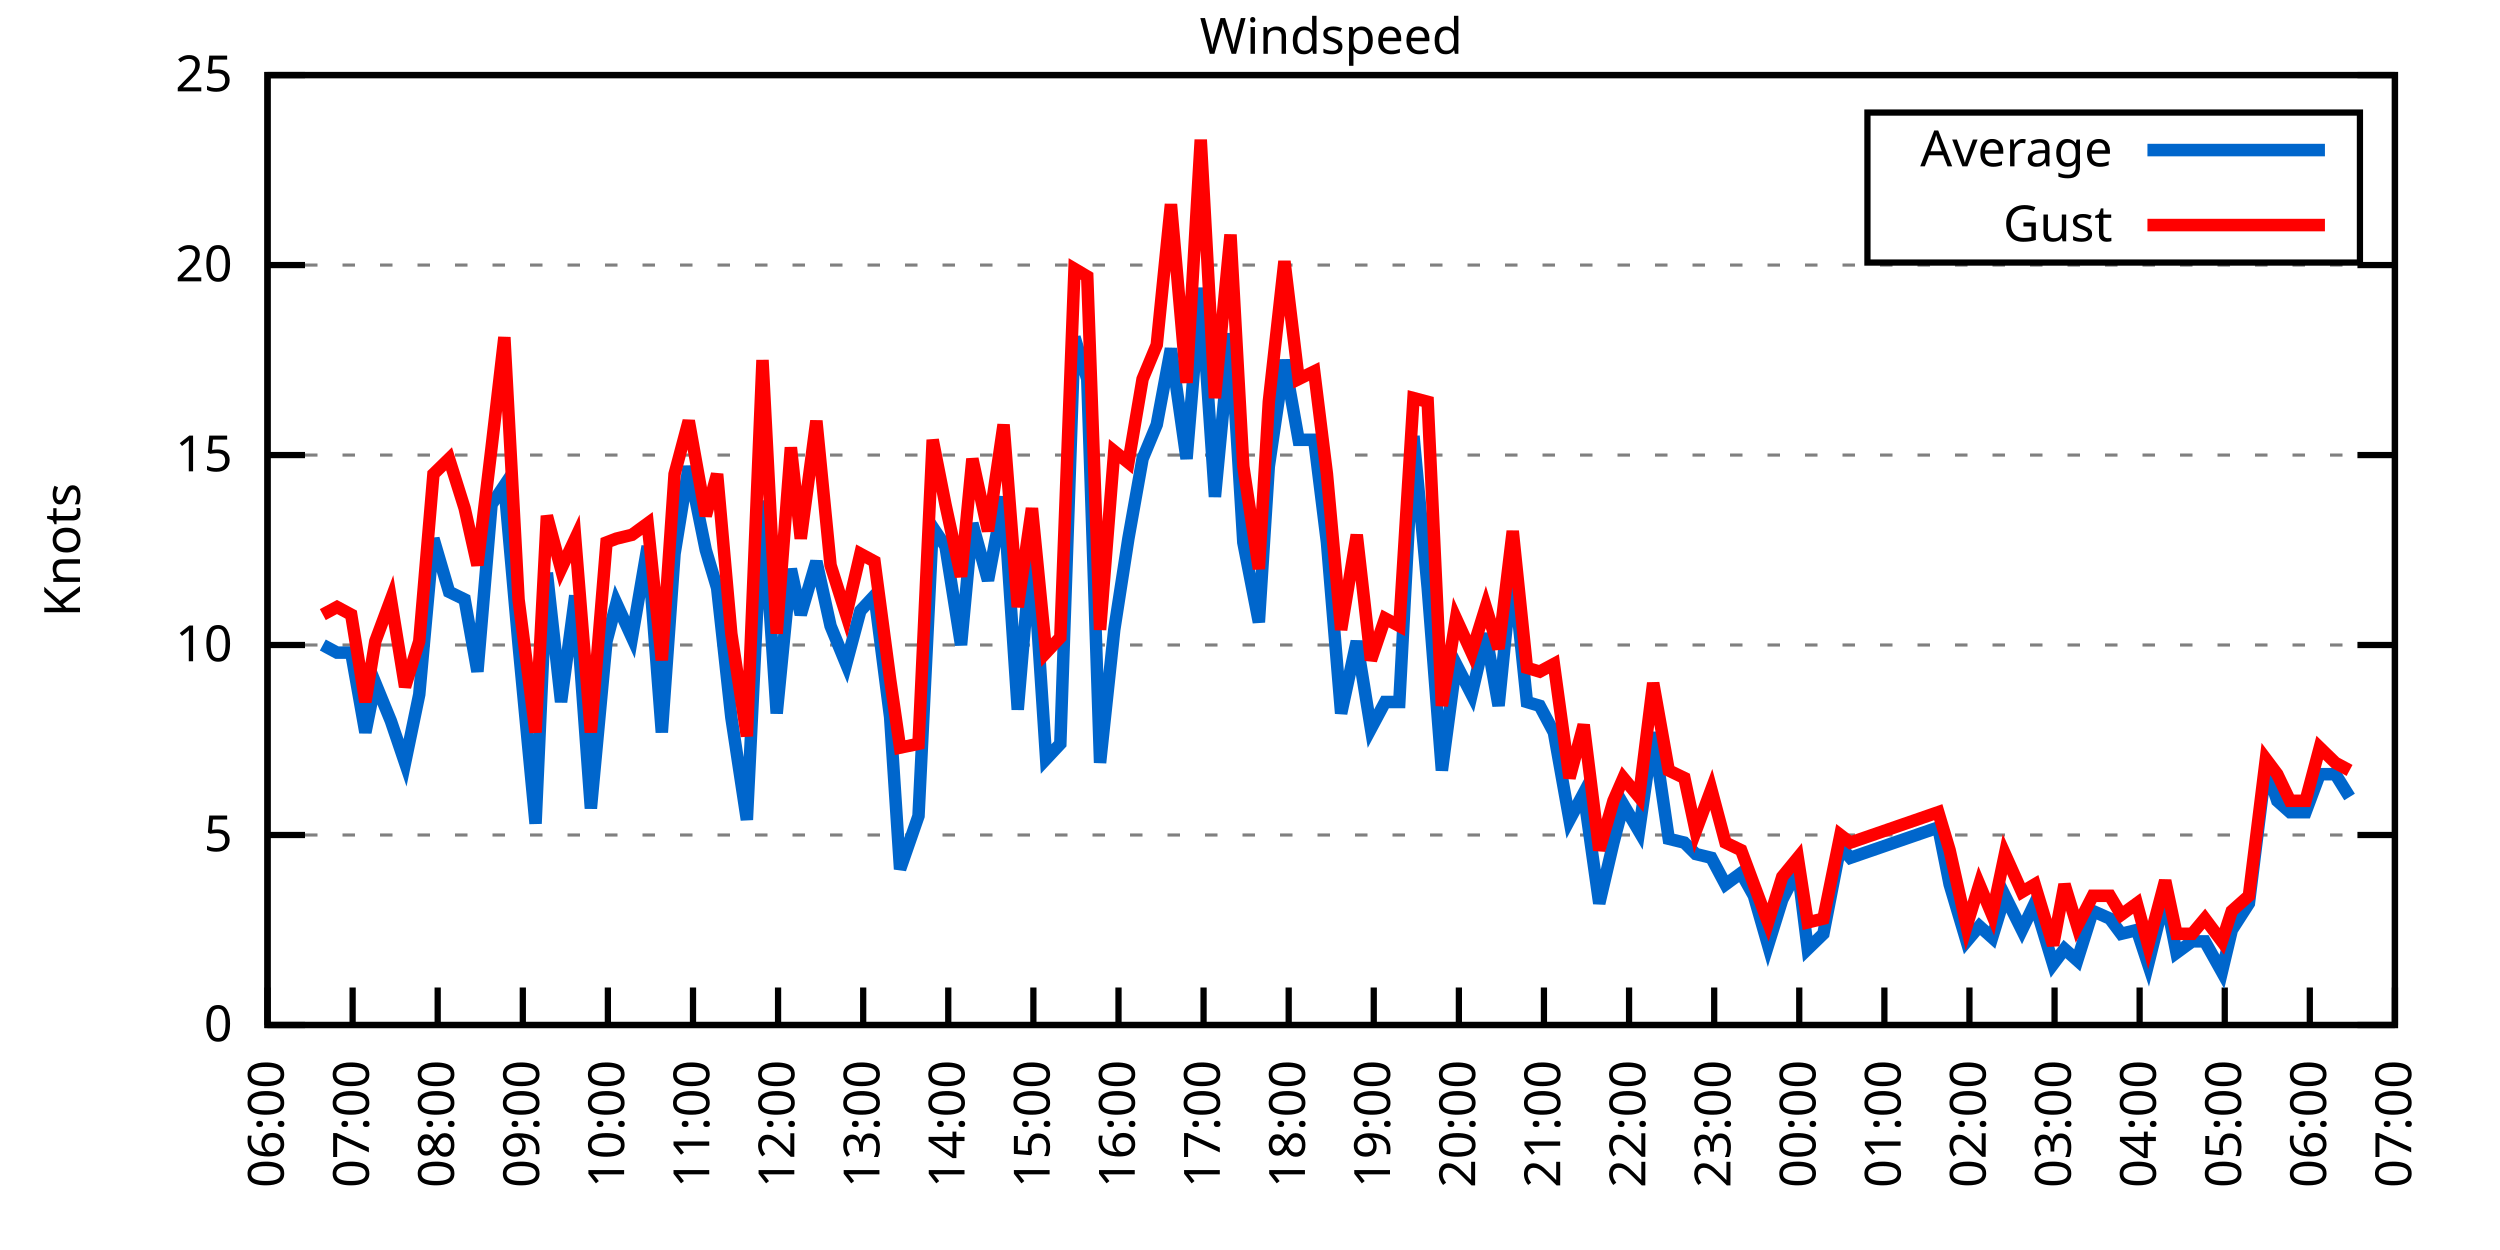
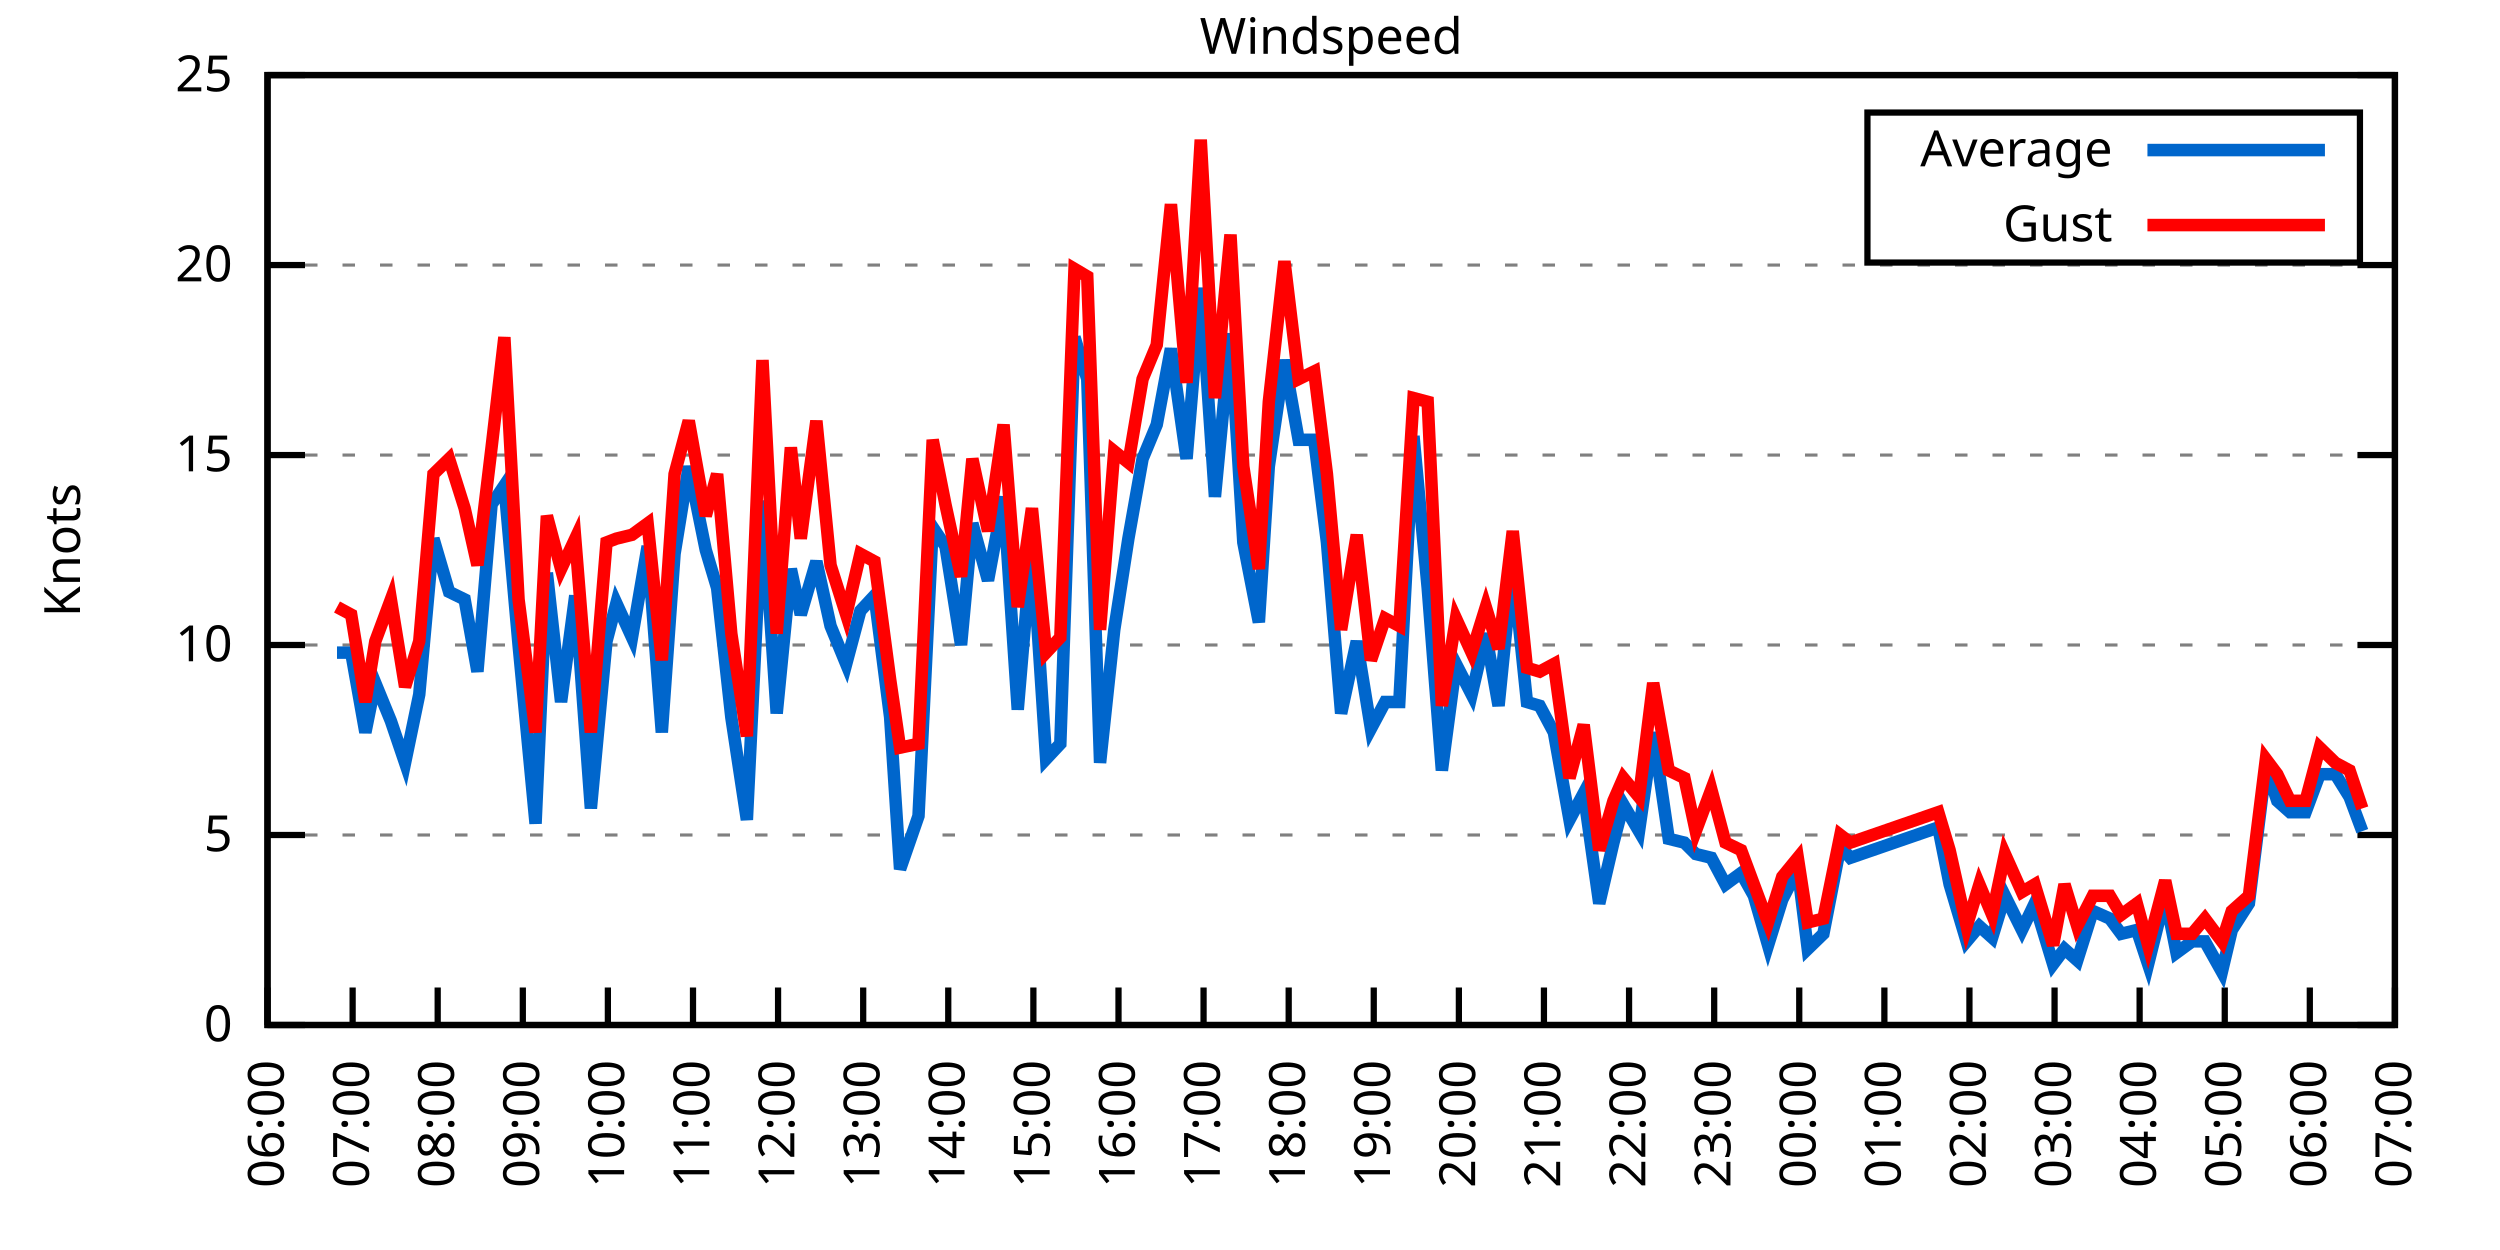
<svg xmlns="http://www.w3.org/2000/svg" xmlns:xlink="http://www.w3.org/1999/xlink" width="400" height="200" viewBox="0 0 400 200">
  <g id="gnuplot_canvas">
    <rect x="0" y="0" width="400" height="200" fill="none" />
    <defs>
      <circle id="gpDot" r="0.5" stroke-width="0.5" stroke="currentColor" />
      <path id="gpPt0" stroke-width="0.333" stroke="currentColor" d="M-1,0 h2 M0,-1 v2" />
      <path id="gpPt1" stroke-width="0.333" stroke="currentColor" d="M-1,-1 L1,1 M1,-1 L-1,1" />
      <path id="gpPt2" stroke-width="0.333" stroke="currentColor" d="M-1,0 L1,0 M0,-1 L0,1 M-1,-1 L1,1 M-1,1 L1,-1" />
      <rect id="gpPt3" stroke-width="0.333" stroke="currentColor" x="-1" y="-1" width="2" height="2" />
      <rect id="gpPt4" stroke-width="0.333" stroke="currentColor" fill="currentColor" x="-1" y="-1" width="2" height="2" />
      <circle id="gpPt5" stroke-width="0.333" stroke="currentColor" cx="0" cy="0" r="1" />
      <use xlink:href="#gpPt5" id="gpPt6" fill="currentColor" stroke="none" />
      <path id="gpPt7" stroke-width="0.333" stroke="currentColor" d="M0,-1.33 L-1.33,0.67 L1.33,0.67 z" />
      <use xlink:href="#gpPt7" id="gpPt8" fill="currentColor" stroke="none" />
      <use xlink:href="#gpPt7" id="gpPt9" stroke="currentColor" transform="rotate(180)" />
      <use xlink:href="#gpPt9" id="gpPt10" fill="currentColor" stroke="none" />
      <use xlink:href="#gpPt3" id="gpPt11" stroke="currentColor" transform="rotate(45)" />
      <use xlink:href="#gpPt11" id="gpPt12" fill="currentColor" stroke="none" />
      <path id="gpPt13" stroke-width="0.333" stroke="currentColor" d="M0,1.330 L1.265,0.411 L0.782,-1.067 L-0.782,-1.076 L-1.265,0.411 z" />
      <use xlink:href="#gpPt13" id="gpPt14" fill="currentColor" stroke="none" />
      <filter id="textbox" filterUnits="objectBoundingBox" x="0" y="0" height="1" width="1">
        <feFlood flood-color="white" flood-opacity="1" result="bgnd" />
        <feComposite in="SourceGraphic" in2="bgnd" operator="atop" />
      </filter>
      <filter id="greybox" filterUnits="objectBoundingBox" x="0" y="0" height="1" width="1">
        <feFlood flood-color="lightgrey" flood-opacity="1" result="grey" />
        <feComposite in="SourceGraphic" in2="grey" operator="atop" />
      </filter>
    </defs>
    <g fill="none" color="white" stroke="currentColor" stroke-width="1.00" stroke-linecap="butt" stroke-linejoin="miter">
</g>
    <g fill="none" color="black" stroke="currentColor" stroke-width="1.00" stroke-linecap="butt" stroke-linejoin="miter">
      <g stroke="none" shape-rendering="crispEdges">
        <polygon fill="rgb(255, 255, 255)" points="42.80,164.00 383.18,164.00 383.18,12.02 42.80,12.02 " />
      </g>
    </g>
    <g fill="none" color="black" stroke="currentColor" stroke-width="1.00" stroke-linecap="butt" stroke-linejoin="miter">
</g>
    <g fill="none" color="black" stroke="black" stroke-width="0.50" stroke-linecap="butt" stroke-linejoin="miter">
</g>
    <g fill="none" color="gray" stroke="currentColor" stroke-width="0.50" stroke-linecap="butt" stroke-linejoin="miter">
      <path stroke="gray" stroke-dasharray="2,4" class="gridline" d="M42.80,164.00 L383.19,164.00  " />
    </g>
    <g fill="none" color="gray" stroke="gray" stroke-width="1.00" stroke-linecap="butt" stroke-linejoin="miter">
</g>
    <g fill="none" color="black" stroke="currentColor" stroke-width="1.00" stroke-linecap="butt" stroke-linejoin="miter">
      <path stroke="black" d="M42.80,164.00 L48.80,164.00 M383.19,164.00 L377.19,164.00  " />
      <g transform="translate(37.20,166.60)" stroke="none" fill="black" font-family="Sans" font-size="8.00" text-anchor="end">
        <text>
          <tspan font-family="Sans"> 0</tspan>
        </text>
      </g>
    </g>
    <g fill="none" color="black" stroke="currentColor" stroke-width="1.00" stroke-linecap="butt" stroke-linejoin="miter">
</g>
    <g fill="none" color="black" stroke="black" stroke-width="0.50" stroke-linecap="butt" stroke-linejoin="miter">
</g>
    <g fill="none" color="gray" stroke="currentColor" stroke-width="0.50" stroke-linecap="butt" stroke-linejoin="miter">
      <path stroke="gray" stroke-dasharray="2,4" class="gridline" d="M42.80,133.60 L383.19,133.60  " />
    </g>
    <g fill="none" color="gray" stroke="gray" stroke-width="1.00" stroke-linecap="butt" stroke-linejoin="miter">
</g>
    <g fill="none" color="black" stroke="currentColor" stroke-width="1.00" stroke-linecap="butt" stroke-linejoin="miter">
      <path stroke="black" d="M42.80,133.60 L48.80,133.60 M383.19,133.60 L377.19,133.60  " />
      <g transform="translate(37.20,136.20)" stroke="none" fill="black" font-family="Sans" font-size="8.00" text-anchor="end">
        <text>
          <tspan font-family="Sans"> 5</tspan>
        </text>
      </g>
    </g>
    <g fill="none" color="black" stroke="currentColor" stroke-width="1.00" stroke-linecap="butt" stroke-linejoin="miter">
</g>
    <g fill="none" color="black" stroke="black" stroke-width="0.50" stroke-linecap="butt" stroke-linejoin="miter">
</g>
    <g fill="none" color="gray" stroke="currentColor" stroke-width="0.50" stroke-linecap="butt" stroke-linejoin="miter">
      <path stroke="gray" stroke-dasharray="2,4" class="gridline" d="M42.80,103.20 L383.19,103.20  " />
    </g>
    <g fill="none" color="gray" stroke="gray" stroke-width="1.00" stroke-linecap="butt" stroke-linejoin="miter">
</g>
    <g fill="none" color="black" stroke="currentColor" stroke-width="1.00" stroke-linecap="butt" stroke-linejoin="miter">
      <path stroke="black" d="M42.80,103.20 L48.80,103.20 M383.19,103.20 L377.19,103.20  " />
      <g transform="translate(37.20,105.80)" stroke="none" fill="black" font-family="Sans" font-size="8.00" text-anchor="end">
        <text>
          <tspan font-family="Sans"> 10</tspan>
        </text>
      </g>
    </g>
    <g fill="none" color="black" stroke="currentColor" stroke-width="1.00" stroke-linecap="butt" stroke-linejoin="miter">
</g>
    <g fill="none" color="black" stroke="black" stroke-width="0.50" stroke-linecap="butt" stroke-linejoin="miter">
</g>
    <g fill="none" color="gray" stroke="currentColor" stroke-width="0.50" stroke-linecap="butt" stroke-linejoin="miter">
      <path stroke="gray" stroke-dasharray="2,4" class="gridline" d="M42.80,72.81 L383.19,72.81  " />
    </g>
    <g fill="none" color="gray" stroke="gray" stroke-width="1.00" stroke-linecap="butt" stroke-linejoin="miter">
</g>
    <g fill="none" color="black" stroke="currentColor" stroke-width="1.00" stroke-linecap="butt" stroke-linejoin="miter">
      <path stroke="black" d="M42.80,72.81 L48.80,72.81 M383.19,72.81 L377.19,72.81  " />
      <g transform="translate(37.20,75.41)" stroke="none" fill="black" font-family="Sans" font-size="8.00" text-anchor="end">
        <text>
          <tspan font-family="Sans"> 15</tspan>
        </text>
      </g>
    </g>
    <g fill="none" color="black" stroke="currentColor" stroke-width="1.00" stroke-linecap="butt" stroke-linejoin="miter">
</g>
    <g fill="none" color="black" stroke="black" stroke-width="0.50" stroke-linecap="butt" stroke-linejoin="miter">
</g>
    <g fill="none" color="gray" stroke="currentColor" stroke-width="0.50" stroke-linecap="butt" stroke-linejoin="miter">
      <path stroke="gray" stroke-dasharray="2,4" class="gridline" d="M42.80,42.41 L383.19,42.41  " />
    </g>
    <g fill="none" color="gray" stroke="gray" stroke-width="1.00" stroke-linecap="butt" stroke-linejoin="miter">
</g>
    <g fill="none" color="black" stroke="currentColor" stroke-width="1.00" stroke-linecap="butt" stroke-linejoin="miter">
      <path stroke="black" d="M42.80,42.41 L48.80,42.41 M383.19,42.41 L377.19,42.41  " />
      <g transform="translate(37.20,45.01)" stroke="none" fill="black" font-family="Sans" font-size="8.00" text-anchor="end">
        <text>
          <tspan font-family="Sans"> 20</tspan>
        </text>
      </g>
    </g>
    <g fill="none" color="black" stroke="currentColor" stroke-width="1.00" stroke-linecap="butt" stroke-linejoin="miter">
</g>
    <g fill="none" color="black" stroke="black" stroke-width="0.50" stroke-linecap="butt" stroke-linejoin="miter">
</g>
    <g fill="none" color="gray" stroke="currentColor" stroke-width="0.50" stroke-linecap="butt" stroke-linejoin="miter">
      <path stroke="gray" stroke-dasharray="2,4" class="gridline" d="M42.80,12.01 L383.19,12.01  " />
    </g>
    <g fill="none" color="gray" stroke="gray" stroke-width="1.00" stroke-linecap="butt" stroke-linejoin="miter">
</g>
    <g fill="none" color="black" stroke="currentColor" stroke-width="1.00" stroke-linecap="butt" stroke-linejoin="miter">
      <path stroke="black" d="M42.80,12.01 L48.80,12.01 M383.19,12.01 L377.19,12.01  " />
      <g transform="translate(37.20,14.61)" stroke="none" fill="black" font-family="Sans" font-size="8.00" text-anchor="end">
        <text>
          <tspan font-family="Sans"> 25</tspan>
        </text>
      </g>
    </g>
    <g fill="none" color="black" stroke="currentColor" stroke-width="1.00" stroke-linecap="butt" stroke-linejoin="miter">
      <path stroke="black" d="M42.80,164.00 L42.80,158.00  " />
      <g transform="translate(45.40,169.60) rotate(270.00)" stroke="none" fill="black" font-family="Sans" font-size="8.00" text-anchor="end">
        <text>
          <tspan font-family="Sans">06:00</tspan>
        </text>
      </g>
    </g>
    <g fill="none" color="black" stroke="currentColor" stroke-width="1.00" stroke-linecap="butt" stroke-linejoin="miter">
      <path stroke="black" d="M56.42,164.00 L56.42,158.00  " />
      <g transform="translate(59.02,169.60) rotate(270.00)" stroke="none" fill="black" font-family="Sans" font-size="8.00" text-anchor="end">
        <text>
          <tspan font-family="Sans">07:00</tspan>
        </text>
      </g>
    </g>
    <g fill="none" color="black" stroke="currentColor" stroke-width="1.00" stroke-linecap="butt" stroke-linejoin="miter">
      <path stroke="black" d="M70.03,164.00 L70.03,158.00  " />
      <g transform="translate(72.63,169.60) rotate(270.00)" stroke="none" fill="black" font-family="Sans" font-size="8.00" text-anchor="end">
        <text>
          <tspan font-family="Sans">08:00</tspan>
        </text>
      </g>
    </g>
    <g fill="none" color="black" stroke="currentColor" stroke-width="1.00" stroke-linecap="butt" stroke-linejoin="miter">
      <path stroke="black" d="M83.65,164.00 L83.65,158.00  " />
      <g transform="translate(86.25,169.60) rotate(270.00)" stroke="none" fill="black" font-family="Sans" font-size="8.00" text-anchor="end">
        <text>
          <tspan font-family="Sans">09:00</tspan>
        </text>
      </g>
    </g>
    <g fill="none" color="black" stroke="currentColor" stroke-width="1.00" stroke-linecap="butt" stroke-linejoin="miter">
      <path stroke="black" d="M97.26,164.00 L97.26,158.00  " />
      <g transform="translate(99.86,169.60) rotate(270.00)" stroke="none" fill="black" font-family="Sans" font-size="8.00" text-anchor="end">
        <text>
          <tspan font-family="Sans">10:00</tspan>
        </text>
      </g>
    </g>
    <g fill="none" color="black" stroke="currentColor" stroke-width="1.00" stroke-linecap="butt" stroke-linejoin="miter">
      <path stroke="black" d="M110.88,164.00 L110.88,158.00  " />
      <g transform="translate(113.48,169.60) rotate(270.00)" stroke="none" fill="black" font-family="Sans" font-size="8.00" text-anchor="end">
        <text>
          <tspan font-family="Sans">11:00</tspan>
        </text>
      </g>
    </g>
    <g fill="none" color="black" stroke="currentColor" stroke-width="1.00" stroke-linecap="butt" stroke-linejoin="miter">
      <path stroke="black" d="M124.49,164.00 L124.49,158.00  " />
      <g transform="translate(127.09,169.60) rotate(270.00)" stroke="none" fill="black" font-family="Sans" font-size="8.00" text-anchor="end">
        <text>
          <tspan font-family="Sans">12:00</tspan>
        </text>
      </g>
    </g>
    <g fill="none" color="black" stroke="currentColor" stroke-width="1.00" stroke-linecap="butt" stroke-linejoin="miter">
      <path stroke="black" d="M138.11,164.00 L138.11,158.00  " />
      <g transform="translate(140.71,169.60) rotate(270.00)" stroke="none" fill="black" font-family="Sans" font-size="8.00" text-anchor="end">
        <text>
          <tspan font-family="Sans">13:00</tspan>
        </text>
      </g>
    </g>
    <g fill="none" color="black" stroke="currentColor" stroke-width="1.00" stroke-linecap="butt" stroke-linejoin="miter">
      <path stroke="black" d="M151.72,164.00 L151.72,158.00  " />
      <g transform="translate(154.32,169.60) rotate(270.00)" stroke="none" fill="black" font-family="Sans" font-size="8.00" text-anchor="end">
        <text>
          <tspan font-family="Sans">14:00</tspan>
        </text>
      </g>
    </g>
    <g fill="none" color="black" stroke="currentColor" stroke-width="1.00" stroke-linecap="butt" stroke-linejoin="miter">
      <path stroke="black" d="M165.34,164.00 L165.34,158.00  " />
      <g transform="translate(167.94,169.60) rotate(270.00)" stroke="none" fill="black" font-family="Sans" font-size="8.00" text-anchor="end">
        <text>
          <tspan font-family="Sans">15:00</tspan>
        </text>
      </g>
    </g>
    <g fill="none" color="black" stroke="currentColor" stroke-width="1.00" stroke-linecap="butt" stroke-linejoin="miter">
      <path stroke="black" d="M178.96,164.00 L178.96,158.00  " />
      <g transform="translate(181.56,169.60) rotate(270.00)" stroke="none" fill="black" font-family="Sans" font-size="8.00" text-anchor="end">
        <text>
          <tspan font-family="Sans">16:00</tspan>
        </text>
      </g>
    </g>
    <g fill="none" color="black" stroke="currentColor" stroke-width="1.00" stroke-linecap="butt" stroke-linejoin="miter">
      <path stroke="black" d="M192.57,164.00 L192.57,158.00  " />
      <g transform="translate(195.17,169.60) rotate(270.00)" stroke="none" fill="black" font-family="Sans" font-size="8.00" text-anchor="end">
        <text>
          <tspan font-family="Sans">17:00</tspan>
        </text>
      </g>
    </g>
    <g fill="none" color="black" stroke="currentColor" stroke-width="1.00" stroke-linecap="butt" stroke-linejoin="miter">
      <path stroke="black" d="M206.19,164.00 L206.19,158.00  " />
      <g transform="translate(208.79,169.60) rotate(270.00)" stroke="none" fill="black" font-family="Sans" font-size="8.00" text-anchor="end">
        <text>
          <tspan font-family="Sans">18:00</tspan>
        </text>
      </g>
    </g>
    <g fill="none" color="black" stroke="currentColor" stroke-width="1.00" stroke-linecap="butt" stroke-linejoin="miter">
      <path stroke="black" d="M219.80,164.00 L219.80,158.00  " />
      <g transform="translate(222.40,169.60) rotate(270.00)" stroke="none" fill="black" font-family="Sans" font-size="8.00" text-anchor="end">
        <text>
          <tspan font-family="Sans">19:00</tspan>
        </text>
      </g>
    </g>
    <g fill="none" color="black" stroke="currentColor" stroke-width="1.00" stroke-linecap="butt" stroke-linejoin="miter">
      <path stroke="black" d="M233.42,164.00 L233.42,158.00  " />
      <g transform="translate(236.02,169.60) rotate(270.00)" stroke="none" fill="black" font-family="Sans" font-size="8.00" text-anchor="end">
        <text>
          <tspan font-family="Sans">20:00</tspan>
        </text>
      </g>
    </g>
    <g fill="none" color="black" stroke="currentColor" stroke-width="1.00" stroke-linecap="butt" stroke-linejoin="miter">
      <path stroke="black" d="M247.03,164.00 L247.03,158.00  " />
      <g transform="translate(249.63,169.60) rotate(270.00)" stroke="none" fill="black" font-family="Sans" font-size="8.00" text-anchor="end">
        <text>
          <tspan font-family="Sans">21:00</tspan>
        </text>
      </g>
    </g>
    <g fill="none" color="black" stroke="currentColor" stroke-width="1.00" stroke-linecap="butt" stroke-linejoin="miter">
      <path stroke="black" d="M260.65,164.00 L260.65,158.00  " />
      <g transform="translate(263.25,169.60) rotate(270.00)" stroke="none" fill="black" font-family="Sans" font-size="8.00" text-anchor="end">
        <text>
          <tspan font-family="Sans">22:00</tspan>
        </text>
      </g>
    </g>
    <g fill="none" color="black" stroke="currentColor" stroke-width="1.00" stroke-linecap="butt" stroke-linejoin="miter">
      <path stroke="black" d="M274.27,164.00 L274.27,158.00  " />
      <g transform="translate(276.87,169.60) rotate(270.00)" stroke="none" fill="black" font-family="Sans" font-size="8.00" text-anchor="end">
        <text>
          <tspan font-family="Sans">23:00</tspan>
        </text>
      </g>
    </g>
    <g fill="none" color="black" stroke="currentColor" stroke-width="1.00" stroke-linecap="butt" stroke-linejoin="miter">
      <path stroke="black" d="M287.88,164.00 L287.88,158.00  " />
      <g transform="translate(290.48,169.60) rotate(270.00)" stroke="none" fill="black" font-family="Sans" font-size="8.00" text-anchor="end">
        <text>
          <tspan font-family="Sans">00:00</tspan>
        </text>
      </g>
    </g>
    <g fill="none" color="black" stroke="currentColor" stroke-width="1.00" stroke-linecap="butt" stroke-linejoin="miter">
      <path stroke="black" d="M301.50,164.00 L301.50,158.00  " />
      <g transform="translate(304.10,169.60) rotate(270.00)" stroke="none" fill="black" font-family="Sans" font-size="8.00" text-anchor="end">
        <text>
          <tspan font-family="Sans">01:00</tspan>
        </text>
      </g>
    </g>
    <g fill="none" color="black" stroke="currentColor" stroke-width="1.00" stroke-linecap="butt" stroke-linejoin="miter">
      <path stroke="black" d="M315.11,164.00 L315.11,158.00  " />
      <g transform="translate(317.71,169.60) rotate(270.00)" stroke="none" fill="black" font-family="Sans" font-size="8.00" text-anchor="end">
        <text>
          <tspan font-family="Sans">02:00</tspan>
        </text>
      </g>
    </g>
    <g fill="none" color="black" stroke="currentColor" stroke-width="1.00" stroke-linecap="butt" stroke-linejoin="miter">
      <path stroke="black" d="M328.73,164.00 L328.73,158.00  " />
      <g transform="translate(331.33,169.60) rotate(270.00)" stroke="none" fill="black" font-family="Sans" font-size="8.00" text-anchor="end">
        <text>
          <tspan font-family="Sans">03:00</tspan>
        </text>
      </g>
    </g>
    <g fill="none" color="black" stroke="currentColor" stroke-width="1.00" stroke-linecap="butt" stroke-linejoin="miter">
      <path stroke="black" d="M342.34,164.00 L342.34,158.00  " />
      <g transform="translate(344.94,169.60) rotate(270.00)" stroke="none" fill="black" font-family="Sans" font-size="8.00" text-anchor="end">
        <text>
          <tspan font-family="Sans">04:00</tspan>
        </text>
      </g>
    </g>
    <g fill="none" color="black" stroke="currentColor" stroke-width="1.00" stroke-linecap="butt" stroke-linejoin="miter">
      <path stroke="black" d="M355.96,164.00 L355.96,158.00  " />
      <g transform="translate(358.56,169.60) rotate(270.00)" stroke="none" fill="black" font-family="Sans" font-size="8.00" text-anchor="end">
        <text>
          <tspan font-family="Sans">05:00</tspan>
        </text>
      </g>
    </g>
    <g fill="none" color="black" stroke="currentColor" stroke-width="1.00" stroke-linecap="butt" stroke-linejoin="miter">
      <path stroke="black" d="M369.57,164.00 L369.57,158.00  " />
      <g transform="translate(372.17,169.60) rotate(270.00)" stroke="none" fill="black" font-family="Sans" font-size="8.00" text-anchor="end">
        <text>
          <tspan font-family="Sans">06:00</tspan>
        </text>
      </g>
    </g>
    <g fill="none" color="black" stroke="currentColor" stroke-width="1.00" stroke-linecap="butt" stroke-linejoin="miter">
      <path stroke="black" d="M383.19,164.00 L383.19,158.00  " />
      <g transform="translate(385.79,169.60) rotate(270.00)" stroke="none" fill="black" font-family="Sans" font-size="8.00" text-anchor="end">
        <text>
          <tspan font-family="Sans">07:00</tspan>
        </text>
      </g>
    </g>
    <g fill="none" color="black" stroke="currentColor" stroke-width="1.00" stroke-linecap="butt" stroke-linejoin="miter">
</g>
    <g fill="none" color="black" stroke="currentColor" stroke-width="1.00" stroke-linecap="butt" stroke-linejoin="miter">
      <path stroke="black" d="M42.80,12.01 L42.80,164.00 L383.19,164.00 L383.19,12.01 L42.80,12.01 Z  " />
    </g>
    <g fill="none" color="black" stroke="currentColor" stroke-width="1.00" stroke-linecap="butt" stroke-linejoin="miter">
</g>
    <g fill="none" color="black" stroke="currentColor" stroke-width="1.00" stroke-linecap="butt" stroke-linejoin="miter">
      <path stroke="black" d="M298.79,42.01 L298.79,18.01 L377.59,18.01 L377.59,42.01 L298.79,42.01 Z  " />
    </g>
    <g id="Windspeed_plot_1">
      <g fill="none" color="white" stroke="black" stroke-width="2.00" stroke-linecap="butt" stroke-linejoin="miter">
</g>
      <g fill="none" color="black" stroke="currentColor" stroke-width="2.00" stroke-linecap="butt" stroke-linejoin="miter">
        <g transform="translate(337.99,26.61)" stroke="none" fill="black" font-family="Sans" font-size="8.00" text-anchor="end">
          <text>
            <tspan font-family="Sans">Average</tspan>
          </text>
        </g>
      </g>
      <g fill="none" color="black" stroke="currentColor" stroke-width="2.00" stroke-linecap="butt" stroke-linejoin="miter">
-         <path stroke="rgb(  0, 102, 204)" d="M343.59,24.01 L371.99,24.01 M51.65,103.20 L53.92,104.42 L56.19,104.42 L58.46,117.19 L60.05,109.28 L62.54,115.36   L64.81,122.05 L67.08,111.11 L69.35,86.18 L71.85,94.69 L74.34,95.91 L76.39,107.46 L78.65,80.71 L80.70,77.67   L82.97,103.20 L85.69,131.78 L87.50,91.65 L89.77,112.32 L92.04,95.30 L94.54,129.35 L97.04,102.60 L98.62,96.52   L101.12,101.99 L103.62,87.40 L105.89,117.19 L107.93,88.61 L110.20,74.63 L112.92,88.00 L114.74,94.08 L117.01,114.76   L119.50,131.17 L122.00,80.10 L124.27,114.15 L126.54,91.04 L128.12,98.34 L130.62,89.83 L132.89,100.16 L135.39,106.24   L137.66,97.73 L139.92,95.30 L142.42,114.76 L144.01,139.07 L146.96,130.56 L149.23,84.36 L151.27,87.40 L153.77,103.20   L155.58,83.75 L158.08,92.87 L160.57,79.49 L162.84,113.54 L165.11,86.79 L167.38,121.44 L169.65,119.01 L171.92,53.96   L173.96,60.65 L176.01,122.05 L178.28,100.77 L180.54,86.18 L182.81,73.41 L185.08,67.94 L187.35,55.78 L189.85,73.41   L192.12,46.06 L194.39,79.49 L196.88,53.35 L198.93,86.79 L201.42,99.56 L203.01,74.63 L205.51,57.61 L207.78,70.37   L210.27,70.37 L212.31,86.79 L214.58,114.15 L217.08,102.60 L219.35,116.58 L221.62,112.32 L223.89,112.32 L226.16,69.77   L228.43,94.08 L230.70,123.27 L232.96,106.24 L235.46,111.11 L237.73,101.38 L239.77,112.93 L242.04,90.44 L244.31,112.32   L246.35,112.93 L248.62,117.19 L251.12,131.17 L253.39,126.91 L255.88,144.55 L258.15,134.82 L259.74,128.74 L262.24,132.99   L264.51,117.19 L267.00,134.21 L269.50,134.82 L271.32,136.64 L273.81,137.25 L276.08,141.51 L278.58,139.68 L280.62,143.33   L282.89,151.23 L285.16,143.94 L287.65,139.07 L289.24,151.84 L291.74,149.41 L294.46,135.43 L296.05,137.25 L310.12,132.39   L311.94,141.51 L314.66,150.62 L316.70,148.19 L318.74,150.02 L320.79,143.33 L323.51,148.80 L325.55,144.55 L328.50,154.27   L330.32,151.84 L332.36,153.66 L334.85,145.76 L337.58,146.98 L339.39,149.41 L341.89,148.80 L343.70,154.27 L346.43,143.33   L348.24,152.45 L350.74,150.62 L352.78,150.62 L355.50,155.49 L357.09,148.80 L359.82,144.55 L362.54,122.66 L364.36,128.13   L366.40,129.95 L368.89,129.95 L371.16,123.87 L373.66,123.87 L375.93,127.52  " />
+         <path stroke="rgb(  0, 102, 204)" d="M343.59,24.01 L371.99,24.01 M53.92,104.42 L56.19,104.42 L58.46,117.19 L60.05,109.28 L62.54,115.36 L64.81,122.05   L67.08,111.11 L69.35,86.18 L71.85,94.69 L74.34,95.91 L76.39,107.46 L78.65,80.71 L80.70,77.67 L82.97,103.20   L85.69,131.78 L87.50,91.65 L89.77,112.32 L92.04,95.30 L94.54,129.35 L97.04,102.60 L98.62,96.52 L101.12,101.99   L103.62,87.40 L105.89,117.19 L107.93,88.61 L110.20,74.63 L112.92,88.00 L114.74,94.08 L117.01,114.76 L119.50,131.17   L122.00,80.10 L124.27,114.15 L126.54,91.04 L128.12,98.34 L130.62,89.83 L132.89,100.16 L135.39,106.24 L137.66,97.73   L139.92,95.30 L142.42,114.76 L144.01,139.07 L146.96,130.56 L149.23,84.36 L151.27,87.40 L153.77,103.20 L155.58,83.75   L158.08,92.87 L160.57,79.49 L162.84,113.54 L165.11,86.79 L167.38,121.44 L169.65,119.01 L171.92,53.96 L173.96,60.65   L176.01,122.05 L178.28,100.77 L180.54,86.18 L182.81,73.41 L185.08,67.94 L187.35,55.78 L189.85,73.41 L192.12,46.06   L194.39,79.49 L196.88,53.35 L198.93,86.79 L201.42,99.56 L203.01,74.63 L205.51,57.61 L207.78,70.37 L210.27,70.37   L212.31,86.79 L214.58,114.15 L217.08,102.60 L219.35,116.58 L221.62,112.32 L223.89,112.32 L226.16,69.77 L228.43,94.08   L230.70,123.27 L232.96,106.24 L235.46,111.11 L237.73,101.38 L239.77,112.93 L242.04,90.44 L244.31,112.32 L246.35,112.93   L248.62,117.19 L251.12,131.17 L253.39,126.91 L255.88,144.55 L258.15,134.82 L259.74,128.74 L262.24,132.99 L264.51,117.19   L267.00,134.21 L269.50,134.82 L271.32,136.64 L273.81,137.25 L276.08,141.51 L278.58,139.68 L280.62,143.33 L282.89,151.23   L285.16,143.94 L287.65,139.07 L289.24,151.84 L291.74,149.41 L294.46,135.43 L296.05,137.25 L310.12,132.39 L311.94,141.51   L314.66,150.62 L316.70,148.19 L318.74,150.02 L320.79,143.33 L323.51,148.80 L325.55,144.55 L328.50,154.27 L330.32,151.84   L332.36,153.66 L334.85,145.76 L337.58,146.98 L339.39,149.41 L341.89,148.80 L343.70,154.27 L346.43,143.33 L348.24,152.45   L350.74,150.62 L352.78,150.62 L355.50,155.49 L357.09,148.80 L359.82,144.55 L362.54,122.66 L364.36,128.13 L366.40,129.95   L368.89,129.95 L371.16,123.87 L373.66,123.87 L375.93,127.52 L377.97,132.99  " />
      </g>
    </g>
    <g id="Windspeed_plot_2">
      <g fill="none" color="black" stroke="currentColor" stroke-width="2.00" stroke-linecap="butt" stroke-linejoin="miter">
        <g transform="translate(337.99,38.61)" stroke="none" fill="black" font-family="Sans" font-size="8.00" text-anchor="end">
          <text>
            <tspan font-family="Sans">Gust</tspan>
          </text>
        </g>
      </g>
      <g fill="none" color="black" stroke="currentColor" stroke-width="2.00" stroke-linecap="butt" stroke-linejoin="miter">
-         <path stroke="rgb(255,   0,   0)" d="M343.59,36.01 L371.99,36.01 M51.65,98.34 L53.92,97.12 L56.19,98.34 L58.46,112.32 L60.05,102.60 L62.54,95.91   L64.81,109.89 L67.08,102.60 L69.35,75.85 L71.85,73.41 L74.34,81.32 L76.39,90.44 L78.65,71.59 L80.70,53.96   L82.97,95.91 L85.69,117.19 L87.50,82.53 L89.77,91.04 L92.04,86.18 L94.54,117.19 L97.04,86.79 L98.62,86.18   L101.12,85.57 L103.62,83.75 L105.89,105.64 L107.93,75.85 L110.20,67.33 L112.92,82.53 L114.74,75.85 L117.01,101.38   L119.50,117.80 L122.00,57.61 L124.27,101.38 L126.54,71.59 L128.12,86.18 L130.62,67.33 L132.89,90.44 L135.39,98.34   L137.66,88.61 L139.92,89.83 L142.42,108.68 L144.01,119.62 L146.96,119.01 L149.23,70.37 L151.27,80.71 L153.77,92.26   L155.58,73.41 L158.08,84.97 L160.57,67.94 L162.84,97.12 L165.11,81.32 L167.38,104.42 L169.65,101.99 L171.92,43.02   L173.96,44.23 L176.01,100.77 L178.28,72.20 L180.54,74.02 L182.81,60.65 L185.08,55.18 L187.35,32.68 L189.85,61.25   L192.12,22.35 L194.39,63.69 L196.88,37.54 L198.93,74.63 L201.42,91.04 L203.01,64.29 L205.51,41.80 L207.78,60.65   L210.27,59.43 L212.31,75.85 L214.58,100.77 L217.08,85.57 L219.35,105.64 L221.62,98.95 L223.89,100.16 L226.16,63.69   L228.43,64.29 L230.70,112.93 L232.96,98.95 L235.46,104.42 L237.73,97.12 L239.77,103.81 L242.04,84.97 L244.31,106.85   L246.35,107.46 L248.62,106.24 L251.12,124.48 L253.39,115.97 L255.88,136.03 L258.15,128.13 L259.74,124.48 L262.24,127.52   L264.51,109.28 L267.00,123.27 L269.50,124.48 L271.32,132.99 L273.81,126.31 L276.08,134.82 L278.58,136.03 L280.62,141.51   L282.89,147.59 L285.16,140.29 L287.65,137.25 L289.24,147.59 L291.74,146.98 L294.46,133.60 L296.05,134.82 L310.12,129.95   L311.94,136.03 L314.66,148.19 L316.70,141.51 L318.74,146.37 L320.79,136.64 L323.51,142.72 L325.55,141.51 L328.50,151.23   L330.32,141.51 L332.36,148.19 L334.85,143.33 L337.58,143.33 L339.39,146.37 L341.89,144.55 L343.70,151.23 L346.43,140.90   L348.24,149.41 L350.74,149.41 L352.78,146.98 L355.50,150.62 L357.09,145.76 L359.82,143.33 L362.54,121.44 L364.36,123.87   L366.40,128.13 L368.89,128.13 L371.16,119.62 L373.66,122.05 L375.93,123.27  " />
+         <path stroke="rgb(255,   0,   0)" d="M343.59,36.01 L371.99,36.01 M53.92,97.12 L56.19,98.34 L58.46,112.32 L60.05,102.60 L62.54,95.91 L64.81,109.89   L67.08,102.60 L69.35,75.85 L71.85,73.41 L74.34,81.32 L76.39,90.44 L78.65,71.59 L80.70,53.96 L82.97,95.91   L85.69,117.19 L87.50,82.53 L89.77,91.04 L92.04,86.18 L94.54,117.19 L97.04,86.79 L98.62,86.18 L101.12,85.57   L103.62,83.75 L105.89,105.64 L107.93,75.85 L110.20,67.33 L112.92,82.53 L114.74,75.85 L117.01,101.38 L119.50,117.80   L122.00,57.61 L124.27,101.38 L126.54,71.59 L128.12,86.18 L130.62,67.33 L132.89,90.44 L135.39,98.34 L137.66,88.61   L139.92,89.83 L142.42,108.68 L144.01,119.62 L146.96,119.01 L149.23,70.37 L151.27,80.71 L153.77,92.26 L155.58,73.41   L158.08,84.97 L160.57,67.94 L162.84,97.12 L165.11,81.32 L167.38,104.42 L169.65,101.99 L171.92,43.02 L173.96,44.23   L176.01,100.77 L178.28,72.20 L180.54,74.02 L182.81,60.65 L185.08,55.18 L187.35,32.68 L189.85,61.25 L192.12,22.35   L194.39,63.69 L196.88,37.54 L198.93,74.63 L201.42,91.04 L203.01,64.29 L205.51,41.80 L207.78,60.65 L210.27,59.43   L212.31,75.85 L214.58,100.77 L217.08,85.57 L219.35,105.64 L221.62,98.95 L223.89,100.16 L226.16,63.69 L228.43,64.29   L230.70,112.93 L232.96,98.95 L235.46,104.42 L237.73,97.12 L239.77,103.81 L242.04,84.97 L244.31,106.85 L246.35,107.46   L248.62,106.24 L251.12,124.48 L253.39,115.97 L255.88,136.03 L258.15,128.13 L259.74,124.48 L262.24,127.52 L264.51,109.28   L267.00,123.27 L269.50,124.48 L271.32,132.99 L273.81,126.31 L276.08,134.82 L278.58,136.03 L280.62,141.51 L282.89,147.59   L285.16,140.29 L287.65,137.25 L289.24,147.59 L291.74,146.98 L294.46,133.60 L296.05,134.82 L310.12,129.95 L311.94,136.03   L314.66,148.19 L316.70,141.51 L318.74,146.37 L320.79,136.64 L323.51,142.72 L325.55,141.51 L328.50,151.23 L330.32,141.51   L332.36,148.19 L334.85,143.33 L337.58,143.33 L339.39,146.37 L341.89,144.55 L343.70,151.23 L346.43,140.90 L348.24,149.41   L350.74,149.41 L352.78,146.98 L355.50,150.62 L357.09,145.76 L359.82,143.33 L362.54,121.44 L364.36,123.87 L366.40,128.13   L368.89,128.13 L371.16,119.62 L373.66,122.05 L375.93,123.27 L377.97,129.35  " />
      </g>
    </g>
    <g fill="none" color="black" stroke="currentColor" stroke-width="2.00" stroke-linecap="butt" stroke-linejoin="miter">
</g>
    <g fill="none" color="black" stroke="black" stroke-width="1.00" stroke-linecap="butt" stroke-linejoin="miter">
</g>
    <g fill="none" color="black" stroke="currentColor" stroke-width="1.00" stroke-linecap="butt" stroke-linejoin="miter">
      <path stroke="black" d="M42.80,12.01 L42.80,164.00 L383.19,164.00 L383.19,12.01 L42.80,12.01 Z  " />
      <g transform="translate(12.80,88.01) rotate(270.00)" stroke="none" fill="black" font-family="Sans" font-size="8.00" text-anchor="middle">
        <text>
          <tspan font-family="Sans">Knots</tspan>
        </text>
      </g>
    </g>
    <g fill="none" color="black" stroke="currentColor" stroke-width="1.00" stroke-linecap="butt" stroke-linejoin="miter">
</g>
    <g fill="none" color="black" stroke="currentColor" stroke-width="1.00" stroke-linecap="butt" stroke-linejoin="miter">
      <g transform="translate(212.99,8.61)" stroke="none" fill="black" font-family="Sans" font-size="8.00" text-anchor="middle">
        <text>
          <tspan font-family="Sans">Windspeed</tspan>
        </text>
      </g>
    </g>
    <g fill="none" color="black" stroke="currentColor" stroke-width="1.00" stroke-linecap="butt" stroke-linejoin="miter">
</g>
  </g>
</svg>
